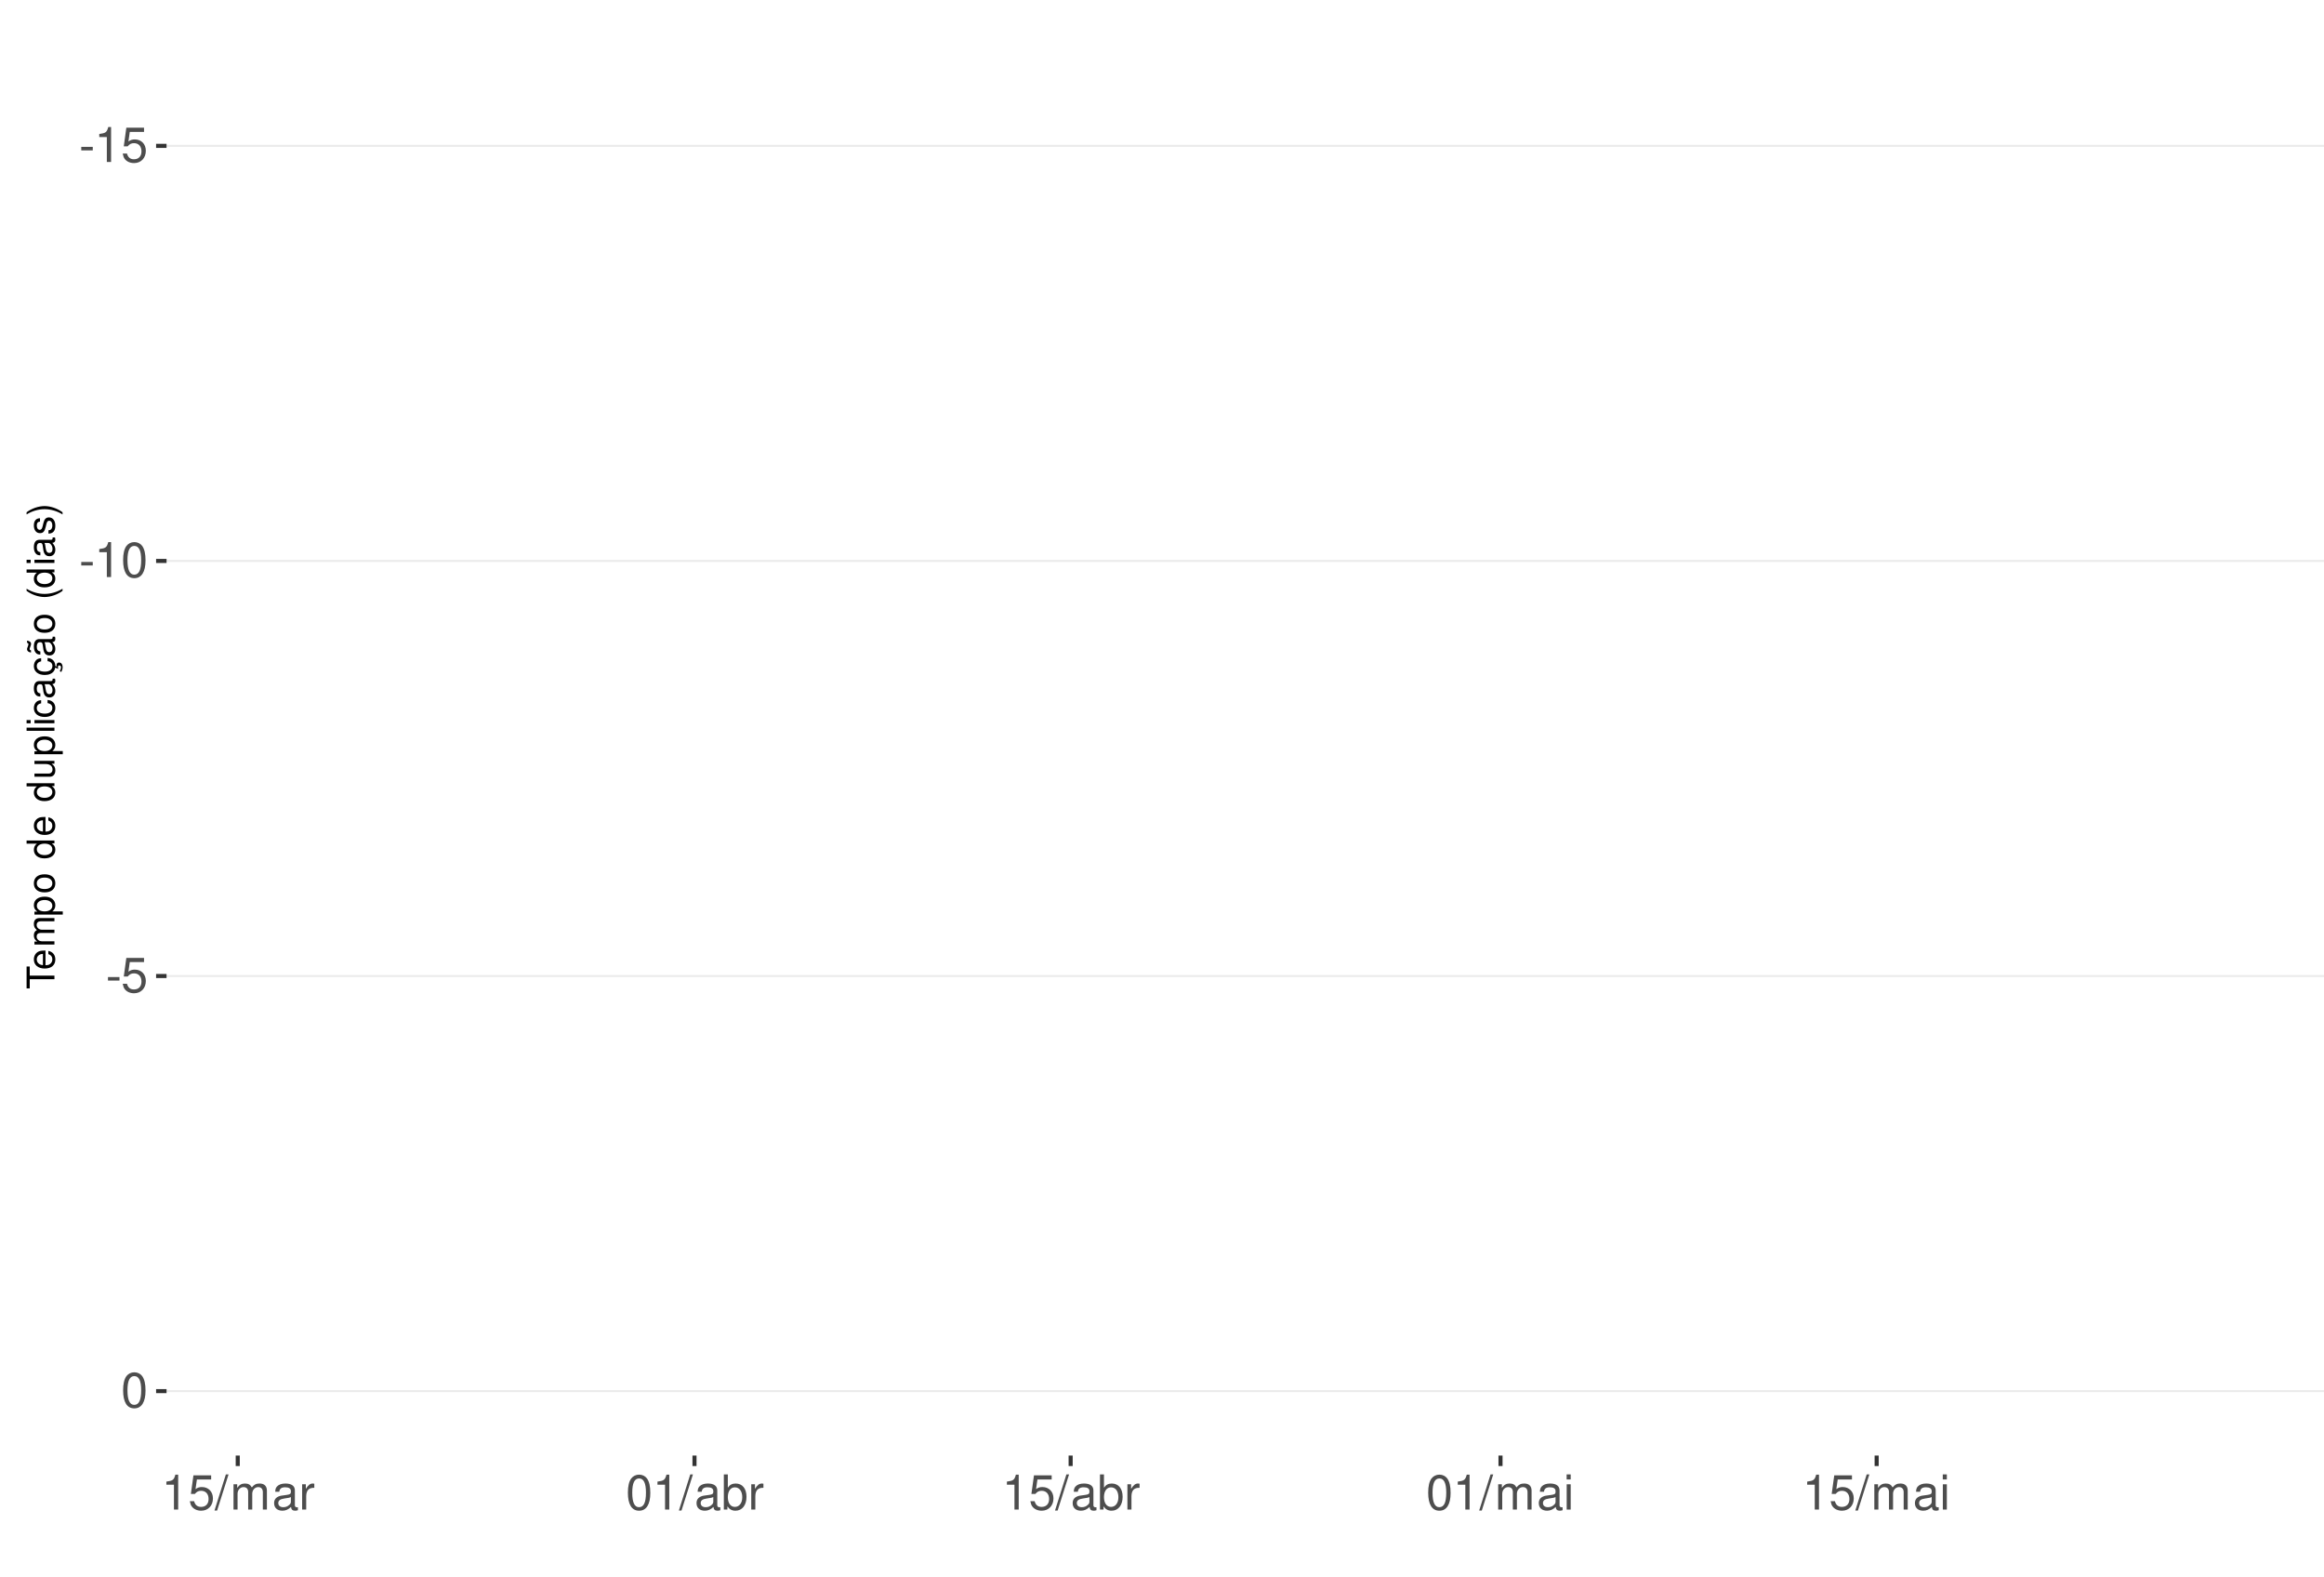
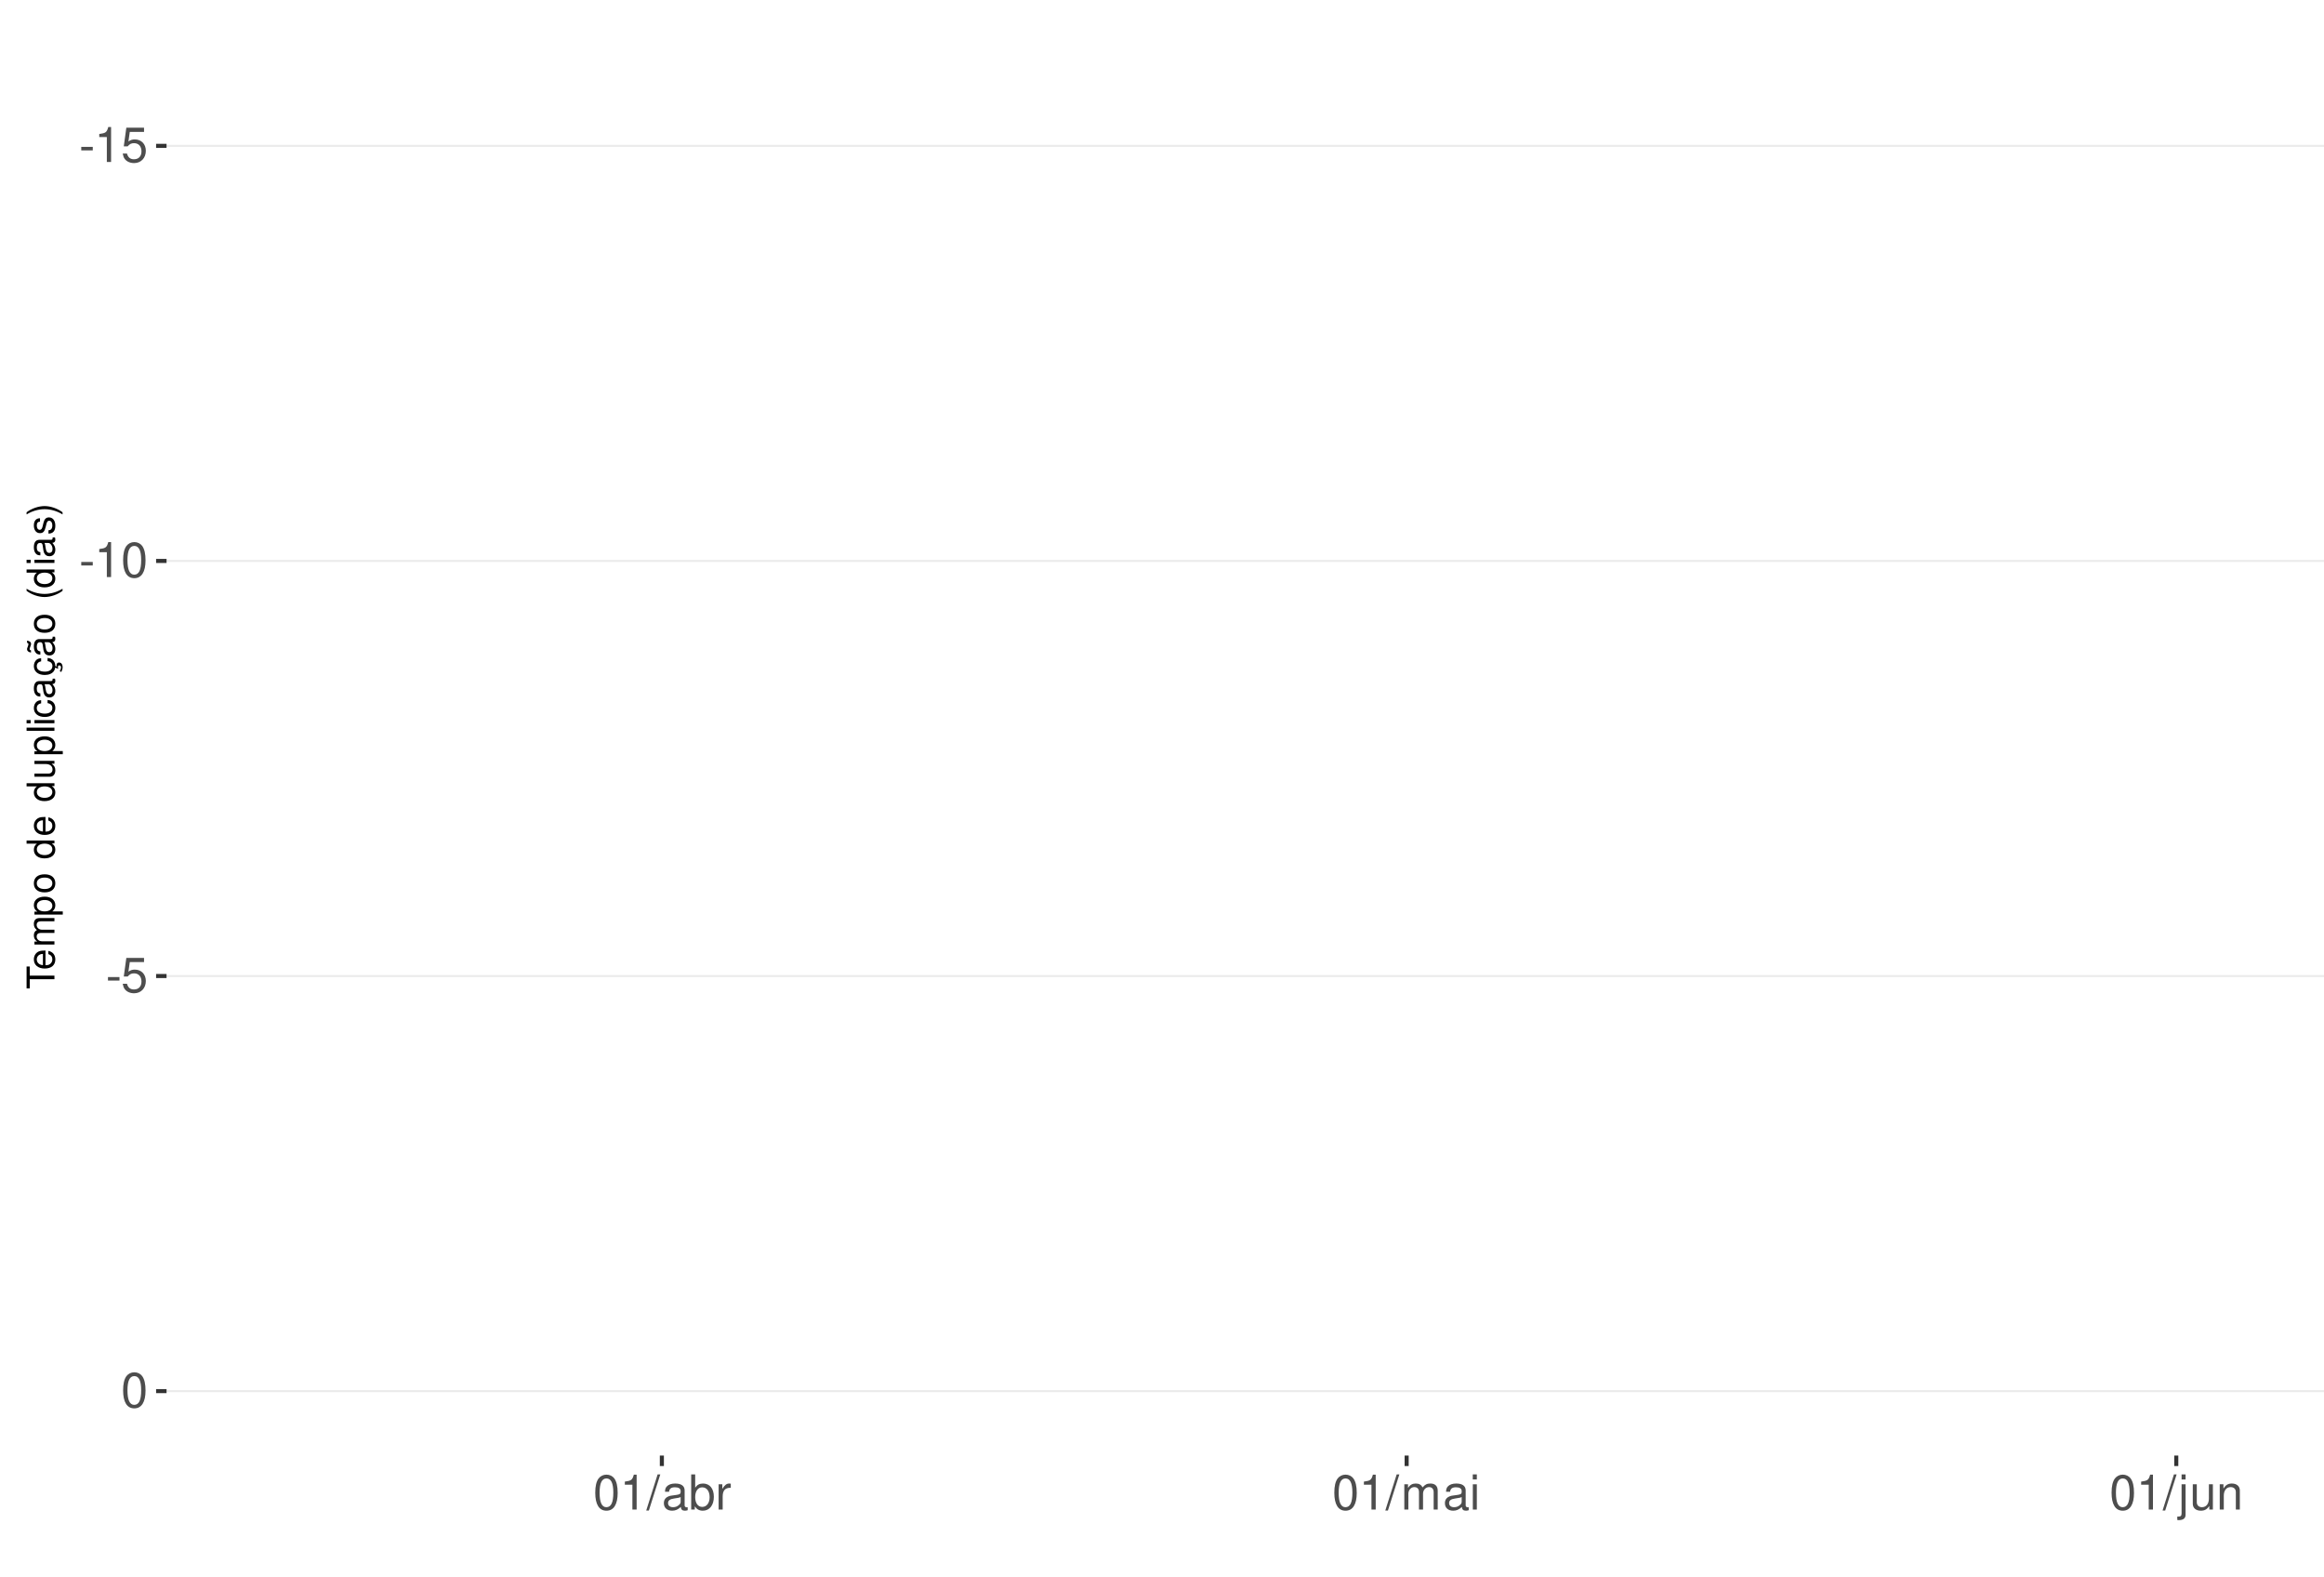
<svg xmlns="http://www.w3.org/2000/svg" xmlns:xlink="http://www.w3.org/1999/xlink" width="609pt" height="413pt" viewBox="0 0 609 413" version="1.1">
  <defs>
    <g>
      <symbol overflow="visible" id="glyph0-0">
        <path style="stroke:none;" d="" />
      </symbol>
      <symbol overflow="visible" id="glyph0-1">
        <path style="stroke:none;" d="M 3.594 -3.953 L 0.578 -3.953 L 0.578 -3.031 L 3.594 -3.031 Z M 3.594 -3.953 " />
      </symbol>
      <symbol overflow="visible" id="glyph0-2">
        <path style="stroke:none;" d="M 3.281 -6.516 L 3.281 0 L 4.391 0 L 4.391 -9.156 L 3.656 -9.156 C 3.266 -7.75 3.016 -7.562 1.297 -7.328 L 1.297 -6.516 Z M 3.281 -6.516 " />
      </symbol>
      <symbol overflow="visible" id="glyph0-3">
        <path style="stroke:none;" d="M 6.031 -8.969 L 1.391 -8.969 L 0.719 -4.094 L 1.75 -4.094 C 2.266 -4.703 2.703 -4.922 3.406 -4.922 C 4.609 -4.922 5.359 -4.094 5.359 -2.766 C 5.359 -1.484 4.609 -0.703 3.391 -0.703 C 2.422 -0.703 1.828 -1.188 1.562 -2.203 L 0.438 -2.203 C 0.594 -1.469 0.719 -1.109 0.984 -0.781 C 1.5 -0.094 2.406 0.297 3.422 0.297 C 5.234 0.297 6.5 -1.031 6.5 -2.922 C 6.5 -4.703 5.312 -5.906 3.594 -5.906 C 2.969 -5.906 2.453 -5.75 1.938 -5.359 L 2.297 -7.875 L 6.031 -7.875 Z M 6.031 -8.969 " />
      </symbol>
      <symbol overflow="visible" id="glyph0-4">
        <path style="stroke:none;" d="M 3.484 -9.156 C 2.641 -9.156 1.891 -8.766 1.422 -8.156 C 0.828 -7.344 0.547 -6.125 0.547 -4.422 C 0.547 -1.344 1.562 0.297 3.484 0.297 C 5.375 0.297 6.422 -1.344 6.422 -4.359 C 6.422 -6.125 6.141 -7.312 5.547 -8.156 C 5.078 -8.781 4.328 -9.156 3.484 -9.156 Z M 3.484 -8.156 C 4.688 -8.156 5.281 -6.938 5.281 -4.453 C 5.281 -1.844 4.703 -0.625 3.453 -0.625 C 2.281 -0.625 1.688 -1.891 1.688 -4.422 C 1.688 -6.938 2.281 -8.156 3.484 -8.156 Z M 3.484 -8.156 " />
      </symbol>
      <symbol overflow="visible" id="glyph0-5">
        <path style="stroke:none;" d="M 2.891 -9.219 L -0.094 0.25 L 0.594 0.25 L 3.594 -9.219 Z M 2.891 -9.219 " />
      </symbol>
      <symbol overflow="visible" id="glyph0-6">
-         <path style="stroke:none;" d="M 0.891 -6.625 L 0.891 0 L 1.953 0 L 1.953 -4.156 C 1.953 -5.125 2.641 -5.891 3.5 -5.891 C 4.297 -5.891 4.734 -5.422 4.734 -4.562 L 4.734 0 L 5.797 0 L 5.797 -4.156 C 5.797 -5.125 6.5 -5.891 7.359 -5.891 C 8.125 -5.891 8.578 -5.406 8.578 -4.562 L 8.578 0 L 9.641 0 L 9.641 -4.969 C 9.641 -6.156 8.953 -6.828 7.719 -6.828 C 6.828 -6.828 6.297 -6.562 5.688 -5.812 C 5.297 -6.516 4.766 -6.828 3.891 -6.828 C 3.016 -6.828 2.422 -6.5 1.859 -5.688 L 1.859 -6.625 Z M 0.891 -6.625 " />
+         <path style="stroke:none;" d="M 6.766 -0.625 C 6.656 -0.594 6.609 -0.594 6.547 -0.594 C 6.172 -0.594 5.969 -0.781 5.969 -1.109 L 5.969 -5.016 C 5.969 -6.188 5.109 -6.828 3.484 -6.828 C 2.5 -6.828 1.734 -6.547 1.281 -6.047 C 0.969 -5.703 0.844 -5.328 0.828 -4.672 L 1.891 -4.672 C 1.969 -5.484 2.453 -5.844 3.438 -5.844 C 4.406 -5.844 4.922 -5.5 4.922 -4.859 L 4.922 -4.578 C 4.906 -4.125 4.688 -3.969 3.828 -3.844 C 2.328 -3.656 2.094 -3.609 1.703 -3.438 C 0.922 -3.109 0.531 -2.531 0.531 -1.672 C 0.531 -0.469 1.359 0.297 2.703 0.297 C 3.547 0.297 4.219 0 4.969 -0.688 C 5.031 0 5.359 0.297 6.047 0.297 C 6.281 0.297 6.422 0.266 6.766 0.172 Z M 4.922 -2.094 C 4.922 -1.734 4.828 -1.516 4.5 -1.234 C 4.078 -0.828 3.562 -0.625 2.938 -0.625 C 2.109 -0.625 1.625 -1.031 1.625 -1.703 C 1.625 -2.391 2.094 -2.75 3.234 -2.906 C 4.359 -3.062 4.562 -3.109 4.922 -3.281 Z M 4.922 -2.094 " />
      </symbol>
      <symbol overflow="visible" id="glyph0-7">
-         <path style="stroke:none;" d="M 6.766 -0.625 C 6.656 -0.594 6.609 -0.594 6.547 -0.594 C 6.172 -0.594 5.969 -0.781 5.969 -1.109 L 5.969 -5.016 C 5.969 -6.188 5.109 -6.828 3.484 -6.828 C 2.5 -6.828 1.734 -6.547 1.281 -6.047 C 0.969 -5.703 0.844 -5.328 0.828 -4.672 L 1.891 -4.672 C 1.969 -5.484 2.453 -5.844 3.438 -5.844 C 4.406 -5.844 4.922 -5.5 4.922 -4.859 L 4.922 -4.578 C 4.906 -4.125 4.688 -3.969 3.828 -3.844 C 2.328 -3.656 2.094 -3.609 1.703 -3.438 C 0.922 -3.109 0.531 -2.531 0.531 -1.672 C 0.531 -0.469 1.359 0.297 2.703 0.297 C 3.547 0.297 4.219 0 4.969 -0.688 C 5.031 0 5.359 0.297 6.047 0.297 C 6.281 0.297 6.422 0.266 6.766 0.172 Z M 4.922 -2.094 C 4.922 -1.734 4.828 -1.516 4.5 -1.234 C 4.078 -0.828 3.562 -0.625 2.938 -0.625 C 2.109 -0.625 1.625 -1.031 1.625 -1.703 C 1.625 -2.391 2.094 -2.75 3.234 -2.906 C 4.359 -3.062 4.562 -3.109 4.922 -3.281 Z M 4.922 -2.094 " />
+         <path style="stroke:none;" d="M 0.688 -9.219 L 0.688 0 L 1.625 0 L 1.625 -0.844 C 2.141 -0.078 2.812 0.297 3.734 0.297 C 5.484 0.297 6.625 -1.141 6.625 -3.344 C 6.625 -5.5 5.547 -6.828 3.781 -6.828 C 2.875 -6.828 2.234 -6.484 1.734 -5.734 L 1.734 -9.219 Z M 3.578 -5.828 C 4.766 -5.828 5.516 -4.812 5.516 -3.234 C 5.516 -1.719 4.734 -0.703 3.578 -0.703 C 2.453 -0.703 1.734 -1.703 1.734 -3.266 C 1.734 -4.828 2.453 -5.828 3.578 -5.828 Z M 3.578 -5.828 " />
      </symbol>
      <symbol overflow="visible" id="glyph0-8">
        <path style="stroke:none;" d="M 0.875 -6.625 L 0.875 0 L 1.938 0 L 1.938 -3.438 C 1.953 -5.031 2.609 -5.75 4.062 -5.703 L 4.062 -6.781 C 3.891 -6.812 3.781 -6.828 3.656 -6.828 C 2.969 -6.828 2.453 -6.422 1.844 -5.422 L 1.844 -6.625 Z M 0.875 -6.625 " />
      </symbol>
      <symbol overflow="visible" id="glyph0-9">
-         <path style="stroke:none;" d="M 0.688 -9.219 L 0.688 0 L 1.625 0 L 1.625 -0.844 C 2.141 -0.078 2.812 0.297 3.734 0.297 C 5.484 0.297 6.625 -1.141 6.625 -3.344 C 6.625 -5.5 5.547 -6.828 3.781 -6.828 C 2.875 -6.828 2.234 -6.484 1.734 -5.734 L 1.734 -9.219 Z M 3.578 -5.828 C 4.766 -5.828 5.516 -4.812 5.516 -3.234 C 5.516 -1.719 4.734 -0.703 3.578 -0.703 C 2.453 -0.703 1.734 -1.703 1.734 -3.266 C 1.734 -4.828 2.453 -5.828 3.578 -5.828 Z M 3.578 -5.828 " />
+         <path style="stroke:none;" d="M 0.891 -6.625 L 0.891 0 L 1.953 0 L 1.953 -4.156 C 1.953 -5.125 2.641 -5.891 3.5 -5.891 C 4.297 -5.891 4.734 -5.422 4.734 -4.562 L 4.734 0 L 5.797 0 L 5.797 -4.156 C 5.797 -5.125 6.5 -5.891 7.359 -5.891 C 8.125 -5.891 8.578 -5.406 8.578 -4.562 L 8.578 0 L 9.641 0 L 9.641 -4.969 C 9.641 -6.156 8.953 -6.828 7.719 -6.828 C 6.828 -6.828 6.297 -6.562 5.688 -5.812 C 5.297 -6.516 4.766 -6.828 3.891 -6.828 C 3.016 -6.828 2.422 -6.5 1.859 -5.688 L 1.859 -6.625 Z M 0.891 -6.625 " />
      </symbol>
      <symbol overflow="visible" id="glyph0-10">
        <path style="stroke:none;" d="M 1.891 -6.625 L 0.844 -6.625 L 0.844 0 L 1.891 0 Z M 1.891 -9.219 L 0.828 -9.219 L 0.828 -7.891 L 1.891 -7.891 Z M 1.891 -9.219 " />
+       </symbol>
+       <symbol overflow="visible" id="glyph0-11">
+         <path style="stroke:none;" d="M 0.891 -6.625 L 0.891 0.969 C 0.891 1.625 0.688 1.828 0.031 1.828 C -0.047 1.828 -0.094 1.828 -0.234 1.828 L -0.234 2.719 C -0.094 2.75 -0.031 2.766 0.125 2.766 C 1.312 2.766 1.938 2.297 1.938 1.375 L 1.938 -6.625 Z M 1.938 -9.219 L 0.891 -9.219 L 0.891 -7.891 L 1.938 -7.891 Z M 1.938 -9.219 " />
+       </symbol>
+       <symbol overflow="visible" id="glyph0-12">
+         <path style="stroke:none;" d="M 6.094 0 L 6.094 -6.625 L 5.047 -6.625 L 5.047 -2.875 C 5.047 -1.516 4.344 -0.625 3.234 -0.625 C 2.406 -0.625 1.875 -1.141 1.875 -1.938 L 1.875 -6.625 L 0.828 -6.625 L 0.828 -1.516 C 0.828 -0.422 1.641 0.297 2.938 0.297 C 3.906 0.297 4.531 -0.047 5.156 -0.922 L 5.156 0 Z M 6.094 0 " />
+       </symbol>
+       <symbol overflow="visible" id="glyph0-13">
+         <path style="stroke:none;" d="M 0.891 -6.625 L 0.891 0 L 1.953 0 L 1.953 -3.656 C 1.953 -5.016 2.656 -5.891 3.75 -5.891 C 4.578 -5.891 5.109 -5.391 5.109 -4.594 L 5.109 0 L 6.156 0 L 6.156 -5.016 C 6.156 -6.109 5.344 -6.828 4.062 -6.828 C 3.078 -6.828 2.438 -6.438 1.859 -5.516 L 1.859 -6.625 Z M 0.891 -6.625 " />
      </symbol>
      <symbol overflow="visible" id="glyph1-0">
        <path style="stroke:none;" d="" />
      </symbol>
      <symbol overflow="visible" id="glyph1-1">
        <path style="stroke:none;" d="M -6.469 -3.547 L -6.469 -5.938 L -7.297 -5.938 L -7.297 -0.203 L -6.469 -0.203 L -6.469 -2.609 L 0 -2.609 L 0 -3.547 Z M -6.469 -3.547 " />
      </symbol>
      <symbol overflow="visible" id="glyph1-2">
        <path style="stroke:none;" d="M -2.344 -5.125 C -3.141 -5.125 -3.625 -5.062 -4.016 -4.922 C -4.875 -4.578 -5.391 -3.781 -5.391 -2.797 C -5.391 -1.344 -4.281 -0.406 -2.547 -0.406 C -0.812 -0.406 0.234 -1.297 0.234 -2.781 C 0.234 -3.984 -0.453 -4.812 -1.594 -5.016 L -1.594 -4.188 C -0.906 -3.953 -0.547 -3.484 -0.547 -2.812 C -0.547 -2.281 -0.781 -1.828 -1.219 -1.547 C -1.516 -1.344 -1.812 -1.281 -2.344 -1.266 Z M -3.016 -1.297 C -3.984 -1.359 -4.625 -1.953 -4.625 -2.797 C -4.625 -3.641 -3.953 -4.234 -3.016 -4.234 Z M -3.016 -1.297 " />
      </symbol>
      <symbol overflow="visible" id="glyph1-3">
        <path style="stroke:none;" d="M -5.234 -0.703 L 0 -0.703 L 0 -1.547 L -3.297 -1.547 C -4.047 -1.547 -4.656 -2.094 -4.656 -2.766 C -4.656 -3.391 -4.281 -3.734 -3.609 -3.734 L 0 -3.734 L 0 -4.578 L -3.297 -4.578 C -4.047 -4.578 -4.656 -5.125 -4.656 -5.812 C -4.656 -6.422 -4.266 -6.781 -3.609 -6.781 L 0 -6.781 L 0 -7.625 L -3.938 -7.625 C -4.875 -7.625 -5.391 -7.078 -5.391 -6.094 C -5.391 -5.406 -5.188 -4.984 -4.594 -4.484 C -5.156 -4.188 -5.391 -3.766 -5.391 -3.078 C -5.391 -2.375 -5.125 -1.906 -4.5 -1.469 L -5.234 -1.469 Z M -5.234 -0.703 " />
      </symbol>
      <symbol overflow="visible" id="glyph1-4">
        <path style="stroke:none;" d="M 2.188 -0.547 L 2.188 -1.375 L -0.547 -1.375 C -0.016 -1.812 0.234 -2.312 0.234 -2.984 C 0.234 -4.344 -0.859 -5.234 -2.531 -5.234 C -4.297 -5.234 -5.391 -4.375 -5.391 -2.984 C -5.391 -2.266 -5.062 -1.703 -4.453 -1.312 L -5.234 -1.312 L -5.234 -0.547 Z M -4.609 -2.844 C -4.609 -3.766 -3.797 -4.359 -2.547 -4.359 C -1.359 -4.359 -0.547 -3.75 -0.547 -2.844 C -0.547 -1.953 -1.344 -1.375 -2.578 -1.375 C -3.812 -1.375 -4.609 -1.953 -4.609 -2.844 Z M -4.609 -2.844 " />
      </symbol>
      <symbol overflow="visible" id="glyph1-5">
        <path style="stroke:none;" d="M -5.391 -2.719 C -5.391 -1.234 -4.344 -0.359 -2.578 -0.359 C -0.812 -0.359 0.234 -1.234 0.234 -2.734 C 0.234 -4.203 -0.812 -5.094 -2.547 -5.094 C -4.359 -5.094 -5.391 -4.234 -5.391 -2.719 Z M -4.625 -2.734 C -4.625 -3.672 -3.844 -4.234 -2.547 -4.234 C -1.312 -4.234 -0.547 -3.656 -0.547 -2.734 C -0.547 -1.797 -1.312 -1.234 -2.578 -1.234 C -3.844 -1.234 -4.625 -1.797 -4.625 -2.734 Z M -4.625 -2.734 " />
      </symbol>
      <symbol overflow="visible" id="glyph1-6">
        <path style="stroke:none;" d="" />
      </symbol>
      <symbol overflow="visible" id="glyph1-7">
        <path style="stroke:none;" d="M -7.297 -4.953 L -7.297 -4.125 L -4.578 -4.125 C -5.109 -3.766 -5.391 -3.203 -5.391 -2.516 C -5.391 -1.156 -4.297 -0.266 -2.625 -0.266 C -0.859 -0.266 0.234 -1.125 0.234 -2.547 C 0.234 -3.266 -0.047 -3.766 -0.688 -4.203 L 0 -4.203 L 0 -4.953 Z M -4.609 -2.656 C -4.609 -3.547 -3.812 -4.125 -2.562 -4.125 C -1.344 -4.125 -0.547 -3.547 -0.547 -2.656 C -0.547 -1.734 -1.359 -1.125 -2.578 -1.125 C -3.797 -1.125 -4.609 -1.734 -4.609 -2.656 Z M -4.609 -2.656 " />
      </symbol>
      <symbol overflow="visible" id="glyph1-8">
        <path style="stroke:none;" d="M 0 -4.812 L -5.234 -4.812 L -5.234 -3.984 L -2.266 -3.984 C -1.203 -3.984 -0.5 -3.438 -0.5 -2.562 C -0.5 -1.906 -0.906 -1.484 -1.531 -1.484 L -5.234 -1.484 L -5.234 -0.656 L -1.203 -0.656 C -0.328 -0.656 0.234 -1.297 0.234 -2.312 C 0.234 -3.094 -0.047 -3.578 -0.734 -4.062 L 0 -4.062 Z M 0 -4.812 " />
      </symbol>
      <symbol overflow="visible" id="glyph1-9">
        <path style="stroke:none;" d="M -7.297 -1.516 L -7.297 -0.688 L 0 -0.688 L 0 -1.516 Z M -7.297 -1.516 " />
      </symbol>
      <symbol overflow="visible" id="glyph1-10">
        <path style="stroke:none;" d="M -5.234 -1.5 L -5.234 -0.672 L 0 -0.672 L 0 -1.5 Z M -7.297 -1.5 L -7.297 -0.656 L -6.234 -0.656 L -6.234 -1.5 Z M -7.297 -1.5 " />
      </symbol>
      <symbol overflow="visible" id="glyph1-11">
        <path style="stroke:none;" d="M -3.484 -4.703 C -3.984 -4.672 -4.312 -4.562 -4.609 -4.359 C -5.094 -4 -5.391 -3.375 -5.391 -2.641 C -5.391 -1.219 -4.266 -0.312 -2.531 -0.312 C -0.844 -0.312 0.234 -1.203 0.234 -2.625 C 0.234 -3.875 -0.516 -4.672 -1.797 -4.766 L -1.797 -3.938 C -0.953 -3.797 -0.547 -3.359 -0.547 -2.656 C -0.547 -1.734 -1.297 -1.188 -2.531 -1.188 C -3.844 -1.188 -4.625 -1.719 -4.625 -2.625 C -4.625 -3.328 -4.203 -3.766 -3.484 -3.875 Z M -3.484 -4.703 " />
      </symbol>
      <symbol overflow="visible" id="glyph1-12">
        <path style="stroke:none;" d="M -0.484 -5.344 C -0.469 -5.266 -0.469 -5.219 -0.469 -5.172 C -0.469 -4.875 -0.625 -4.719 -0.875 -4.719 L -3.953 -4.719 C -4.891 -4.719 -5.391 -4.047 -5.391 -2.75 C -5.391 -1.984 -5.172 -1.375 -4.781 -1.016 C -4.516 -0.766 -4.203 -0.672 -3.688 -0.656 L -3.688 -1.484 C -4.328 -1.562 -4.625 -1.938 -4.625 -2.719 C -4.625 -3.484 -4.344 -3.891 -3.844 -3.891 L -3.625 -3.891 C -3.266 -3.875 -3.125 -3.703 -3.047 -3.016 C -2.891 -1.844 -2.844 -1.656 -2.719 -1.344 C -2.453 -0.734 -2 -0.422 -1.312 -0.422 C -0.375 -0.422 0.234 -1.078 0.234 -2.141 C 0.234 -2.797 0 -3.328 -0.547 -3.922 C 0 -3.984 0.234 -4.234 0.234 -4.781 C 0.234 -4.953 0.203 -5.062 0.141 -5.344 Z M -1.656 -3.891 C -1.375 -3.891 -1.203 -3.812 -0.969 -3.562 C -0.656 -3.219 -0.5 -2.812 -0.5 -2.312 C -0.5 -1.672 -0.812 -1.297 -1.344 -1.297 C -1.891 -1.297 -2.172 -1.656 -2.297 -2.547 C -2.422 -3.438 -2.453 -3.609 -2.594 -3.891 Z M -1.656 -3.891 " />
      </symbol>
      <symbol overflow="visible" id="glyph1-13">
        <path style="stroke:none;" d="M 0.234 -2.641 C 0.234 -3.875 -0.547 -4.703 -1.797 -4.766 L -1.797 -3.938 C -0.953 -3.797 -0.531 -3.359 -0.531 -2.656 C -0.531 -1.734 -1.281 -1.188 -2.516 -1.188 C -3.844 -1.188 -4.625 -1.719 -4.625 -2.625 C -4.625 -3.328 -4.203 -3.766 -3.484 -3.875 L -3.484 -4.703 C -3.984 -4.672 -4.312 -4.562 -4.609 -4.359 C -5.094 -4 -5.391 -3.375 -5.391 -2.641 C -5.391 -1.219 -4.266 -0.312 -2.531 -0.312 C -1.469 -0.312 -0.625 -0.672 -0.156 -1.312 C 0.047 -1.594 0.125 -1.812 0.203 -2.25 L 0.922 -1.938 L 0.984 -2.062 C 0.938 -2.188 0.906 -2.25 0.906 -2.375 C 0.906 -2.656 1.047 -2.828 1.281 -2.828 C 1.547 -2.828 1.734 -2.594 1.734 -2.297 C 1.734 -2.031 1.672 -1.844 1.438 -1.406 L 1.406 -1.312 L 1.812 -1.094 C 2.078 -1.75 2.141 -1.953 2.141 -2.344 C 2.141 -3.109 1.781 -3.578 1.203 -3.578 C 0.781 -3.578 0.547 -3.297 0.547 -2.797 C 0.547 -2.703 0.547 -2.641 0.562 -2.516 Z M 0.234 -2.641 " />
      </symbol>
      <symbol overflow="visible" id="glyph1-14">
        <path style="stroke:none;" d="M -0.484 -5.344 C -0.469 -5.266 -0.469 -5.219 -0.469 -5.172 C -0.469 -4.875 -0.625 -4.719 -0.875 -4.719 L -3.953 -4.719 C -4.891 -4.719 -5.391 -4.047 -5.391 -2.75 C -5.391 -1.984 -5.172 -1.375 -4.781 -1.016 C -4.516 -0.766 -4.203 -0.672 -3.688 -0.656 L -3.688 -1.484 C -4.328 -1.562 -4.625 -1.938 -4.625 -2.719 C -4.625 -3.484 -4.344 -3.891 -3.844 -3.891 L -3.625 -3.891 C -3.266 -3.875 -3.125 -3.703 -3.047 -3.016 C -2.891 -1.844 -2.844 -1.656 -2.719 -1.344 C -2.453 -0.734 -2 -0.422 -1.312 -0.422 C -0.375 -0.422 0.234 -1.078 0.234 -2.141 C 0.234 -2.797 0 -3.328 -0.547 -3.922 C 0 -3.984 0.234 -4.234 0.234 -4.781 C 0.234 -4.953 0.203 -5.062 0.141 -5.344 Z M -1.656 -3.891 C -1.375 -3.891 -1.203 -3.812 -0.969 -3.562 C -0.656 -3.219 -0.5 -2.812 -0.5 -2.312 C -0.5 -1.672 -0.812 -1.297 -1.344 -1.297 C -1.891 -1.297 -2.172 -1.656 -2.297 -2.547 C -2.422 -3.438 -2.453 -3.609 -2.594 -3.891 Z M -7.172 -3.75 C -6.922 -3.672 -6.812 -3.547 -6.812 -3.375 C -6.812 -3.25 -6.875 -2.984 -6.984 -2.734 C -7.156 -2.312 -7.172 -2.25 -7.172 -2.047 C -7.172 -1.594 -6.797 -1.297 -6.141 -1.188 L -6.141 -1.766 C -6.375 -1.812 -6.5 -1.938 -6.5 -2.094 C -6.5 -2.203 -6.469 -2.344 -6.375 -2.578 C -6.156 -3.156 -6.125 -3.234 -6.125 -3.438 C -6.125 -3.922 -6.484 -4.219 -7.172 -4.312 Z M -7.172 -3.75 " />
      </symbol>
      <symbol overflow="visible" id="glyph1-15">
        <path style="stroke:none;" d="M -7.297 -2.359 C -5.984 -1.359 -4.156 -0.734 -2.594 -0.734 C -1.016 -0.734 0.812 -1.359 2.125 -2.359 L 2.125 -2.906 C 0.688 -2.031 -0.984 -1.547 -2.594 -1.547 C -4.188 -1.547 -5.875 -2.031 -7.297 -2.906 Z M -7.297 -2.359 " />
      </symbol>
      <symbol overflow="visible" id="glyph1-16">
        <path style="stroke:none;" d="M -3.781 -4.375 C -4.812 -4.375 -5.391 -3.688 -5.391 -2.484 C -5.391 -1.266 -4.766 -0.469 -3.797 -0.469 C -2.969 -0.469 -2.578 -0.891 -2.281 -2.125 L -2.094 -2.906 C -1.953 -3.484 -1.734 -3.719 -1.375 -3.719 C -0.875 -3.719 -0.547 -3.234 -0.547 -2.5 C -0.547 -2.047 -0.672 -1.672 -0.891 -1.453 C -1.047 -1.328 -1.188 -1.266 -1.562 -1.219 L -1.562 -0.344 C -0.344 -0.375 0.234 -1.062 0.234 -2.438 C 0.234 -3.75 -0.422 -4.594 -1.438 -4.594 C -2.203 -4.594 -2.641 -4.156 -2.891 -3.109 L -3.078 -2.312 C -3.234 -1.625 -3.453 -1.344 -3.828 -1.344 C -4.312 -1.344 -4.625 -1.766 -4.625 -2.453 C -4.625 -3.125 -4.328 -3.484 -3.781 -3.5 Z M -3.781 -4.375 " />
      </symbol>
      <symbol overflow="visible" id="glyph1-17">
        <path style="stroke:none;" d="M 2.125 -0.938 C 0.812 -1.938 -1.016 -2.562 -2.578 -2.562 C -4.156 -2.562 -5.984 -1.938 -7.297 -0.938 L -7.297 -0.375 C -5.859 -1.266 -4.188 -1.75 -2.578 -1.75 C -0.984 -1.75 0.703 -1.266 2.125 -0.375 Z M 2.125 -0.938 " />
      </symbol>
    </g>
    <clipPath id="clip1">
      <path d="M 43.645 9.961 L 609 9.961 L 609 381.328 L 43.645 381.328 Z M 43.645 9.961 " />
    </clipPath>
    <clipPath id="clip2">
      <path d="M 43.645 37 L 609 37 L 609 39 L 43.645 39 Z M 43.645 37 " />
    </clipPath>
    <clipPath id="clip3">
      <path d="M 43.645 146 L 609 146 L 609 148 L 43.645 148 Z M 43.645 146 " />
    </clipPath>
    <clipPath id="clip4">
      <path d="M 43.645 255 L 609 255 L 609 256 L 43.645 256 Z M 43.645 255 " />
    </clipPath>
    <clipPath id="clip5">
      <path d="M 43.645 364 L 609 364 L 609 365 L 43.645 365 Z M 43.645 364 " />
    </clipPath>
  </defs>
  <g id="surface193">
    <rect x="0" y="0" width="609" height="413" style="fill:rgb(100%,100%,100%);fill-opacity:1;stroke:none;" />
    <rect x="0" y="0" width="609" height="413" style="fill:rgb(100%,100%,100%);fill-opacity:1;stroke:none;" />
    <path style="fill:none;stroke-width:1.067;stroke-linecap:round;stroke-linejoin:round;stroke:rgb(100%,100%,100%);stroke-opacity:1;stroke-miterlimit:10;" d="M 0 413 L 609 413 L 609 0 L 0 0 Z M 0 413 " />
    <g clip-path="url(#clip1)" clip-rule="nonzero">
      <path style=" stroke:none;fill-rule:nonzero;fill:rgb(100%,100%,100%);fill-opacity:1;" d="M 43.645 381.328 L 609 381.328 L 609 9.961 L 43.645 9.961 Z M 43.645 381.328 " />
    </g>
    <g clip-path="url(#clip2)" clip-rule="nonzero">
      <path style="fill:none;stroke-width:0.533;stroke-linecap:butt;stroke-linejoin:round;stroke:rgb(92.157%,92.157%,92.157%);stroke-opacity:1;stroke-miterlimit:10;" d="M 43.645 38.207 L 609 38.207 " />
    </g>
    <g clip-path="url(#clip3)" clip-rule="nonzero">
      <path style="fill:none;stroke-width:0.533;stroke-linecap:butt;stroke-linejoin:round;stroke:rgb(92.157%,92.157%,92.157%);stroke-opacity:1;stroke-miterlimit:10;" d="M 43.645 146.953 L 609 146.953 " />
    </g>
    <g clip-path="url(#clip4)" clip-rule="nonzero">
      <path style="fill:none;stroke-width:0.533;stroke-linecap:butt;stroke-linejoin:round;stroke:rgb(92.157%,92.157%,92.157%);stroke-opacity:1;stroke-miterlimit:10;" d="M 43.645 255.703 L 609 255.703 " />
    </g>
    <g clip-path="url(#clip5)" clip-rule="nonzero">
      <path style="fill:none;stroke-width:0.533;stroke-linecap:butt;stroke-linejoin:round;stroke:rgb(92.157%,92.157%,92.157%);stroke-opacity:1;stroke-miterlimit:10;" d="M 43.645 364.449 L 609 364.449 " />
    </g>
    <g style="fill:rgb(30.196%,30.196%,30.196%);fill-opacity:1;">
      <use xlink:href="#glyph0-1" x="20.715" y="42.429" />
      <use xlink:href="#glyph0-2" x="24.715" y="42.429" />
      <use xlink:href="#glyph0-3" x="31.715" y="42.429" />
    </g>
    <g style="fill:rgb(30.196%,30.196%,30.196%);fill-opacity:1;">
      <use xlink:href="#glyph0-1" x="20.715" y="151.175" />
      <use xlink:href="#glyph0-2" x="24.715" y="151.175" />
      <use xlink:href="#glyph0-4" x="31.715" y="151.175" />
    </g>
    <g style="fill:rgb(30.196%,30.196%,30.196%);fill-opacity:1;">
      <use xlink:href="#glyph0-1" x="27.715" y="259.925" />
      <use xlink:href="#glyph0-3" x="31.715" y="259.925" />
    </g>
    <g style="fill:rgb(30.196%,30.196%,30.196%);fill-opacity:1;">
      <use xlink:href="#glyph0-4" x="31.715" y="368.671" />
    </g>
    <path style="fill:none;stroke-width:1.067;stroke-linecap:butt;stroke-linejoin:round;stroke:rgb(20%,20%,20%);stroke-opacity:1;stroke-miterlimit:10;" d="M 40.906 38.207 L 43.645 38.207 " />
    <path style="fill:none;stroke-width:1.067;stroke-linecap:butt;stroke-linejoin:round;stroke:rgb(20%,20%,20%);stroke-opacity:1;stroke-miterlimit:10;" d="M 40.906 146.953 L 43.645 146.953 " />
    <path style="fill:none;stroke-width:1.067;stroke-linecap:butt;stroke-linejoin:round;stroke:rgb(20%,20%,20%);stroke-opacity:1;stroke-miterlimit:10;" d="M 40.906 255.703 L 43.645 255.703 " />
    <path style="fill:none;stroke-width:1.067;stroke-linecap:butt;stroke-linejoin:round;stroke:rgb(20%,20%,20%);stroke-opacity:1;stroke-miterlimit:10;" d="M 40.906 364.449 L 43.645 364.449 " />
-     <path style="fill:none;stroke-width:1.067;stroke-linecap:butt;stroke-linejoin:round;stroke:rgb(20%,20%,20%);stroke-opacity:1;stroke-miterlimit:10;" d="M 62.301 384.07 L 62.301 381.328 " />
-     <path style="fill:none;stroke-width:1.067;stroke-linecap:butt;stroke-linejoin:round;stroke:rgb(20%,20%,20%);stroke-opacity:1;stroke-miterlimit:10;" d="M 181.992 384.07 L 181.992 381.328 " />
-     <path style="fill:none;stroke-width:1.067;stroke-linecap:butt;stroke-linejoin:round;stroke:rgb(20%,20%,20%);stroke-opacity:1;stroke-miterlimit:10;" d="M 280.559 384.07 L 280.559 381.328 " />
-     <path style="fill:none;stroke-width:1.067;stroke-linecap:butt;stroke-linejoin:round;stroke:rgb(20%,20%,20%);stroke-opacity:1;stroke-miterlimit:10;" d="M 393.207 384.07 L 393.207 381.328 " />
-     <path style="fill:none;stroke-width:1.067;stroke-linecap:butt;stroke-linejoin:round;stroke:rgb(20%,20%,20%);stroke-opacity:1;stroke-miterlimit:10;" d="M 491.773 384.07 L 491.773 381.328 " />
-     <g style="fill:rgb(30.196%,30.196%,30.196%);fill-opacity:1;">
-       <use xlink:href="#glyph0-2" x="42.301" y="395.483" />
-       <use xlink:href="#glyph0-3" x="49.301" y="395.483" />
-       <use xlink:href="#glyph0-5" x="56.301" y="395.483" />
-       <use xlink:href="#glyph0-6" x="60.301" y="395.483" />
-       <use xlink:href="#glyph0-7" x="71.301" y="395.483" />
-       <use xlink:href="#glyph0-8" x="78.301" y="395.483" />
-     </g>
-     <g style="fill:rgb(30.196%,30.196%,30.196%);fill-opacity:1;">
-       <use xlink:href="#glyph0-4" x="163.992" y="395.483" />
-       <use xlink:href="#glyph0-2" x="170.992" y="395.483" />
-       <use xlink:href="#glyph0-5" x="177.992" y="395.483" />
-       <use xlink:href="#glyph0-7" x="181.992" y="395.483" />
-       <use xlink:href="#glyph0-9" x="188.992" y="395.483" />
-       <use xlink:href="#glyph0-8" x="195.992" y="395.483" />
-     </g>
-     <g style="fill:rgb(30.196%,30.196%,30.196%);fill-opacity:1;">
-       <use xlink:href="#glyph0-2" x="262.559" y="395.483" />
-       <use xlink:href="#glyph0-3" x="269.559" y="395.483" />
-       <use xlink:href="#glyph0-5" x="276.559" y="395.483" />
-       <use xlink:href="#glyph0-7" x="280.559" y="395.483" />
-       <use xlink:href="#glyph0-9" x="287.559" y="395.483" />
-       <use xlink:href="#glyph0-8" x="294.559" y="395.483" />
-     </g>
-     <g style="fill:rgb(30.196%,30.196%,30.196%);fill-opacity:1;">
-       <use xlink:href="#glyph0-4" x="373.707" y="395.483" />
-       <use xlink:href="#glyph0-2" x="380.707" y="395.483" />
-       <use xlink:href="#glyph0-5" x="387.707" y="395.483" />
-       <use xlink:href="#glyph0-6" x="391.707" y="395.483" />
-       <use xlink:href="#glyph0-7" x="402.707" y="395.483" />
-       <use xlink:href="#glyph0-10" x="409.707" y="395.483" />
-     </g>
-     <g style="fill:rgb(30.196%,30.196%,30.196%);fill-opacity:1;">
-       <use xlink:href="#glyph0-2" x="472.273" y="395.483" />
-       <use xlink:href="#glyph0-3" x="479.273" y="395.483" />
-       <use xlink:href="#glyph0-5" x="486.273" y="395.483" />
-       <use xlink:href="#glyph0-6" x="490.273" y="395.483" />
-       <use xlink:href="#glyph0-7" x="501.273" y="395.483" />
-       <use xlink:href="#glyph0-10" x="508.273" y="395.483" />
+     <path style="fill:none;stroke-width:1.067;stroke-linecap:butt;stroke-linejoin:round;stroke:rgb(20%,20%,20%);stroke-opacity:1;stroke-miterlimit:10;" d="M 173.438 384.07 L 173.438 381.328 " />
+     <path style="fill:none;stroke-width:1.067;stroke-linecap:butt;stroke-linejoin:round;stroke:rgb(20%,20%,20%);stroke-opacity:1;stroke-miterlimit:10;" d="M 368.609 384.07 L 368.609 381.328 " />
+     <path style="fill:none;stroke-width:1.067;stroke-linecap:butt;stroke-linejoin:round;stroke:rgb(20%,20%,20%);stroke-opacity:1;stroke-miterlimit:10;" d="M 570.289 384.07 L 570.289 381.328 " />
+     <g style="fill:rgb(30.196%,30.196%,30.196%);fill-opacity:1;">
+       <use xlink:href="#glyph0-4" x="155.438" y="395.483" />
+       <use xlink:href="#glyph0-2" x="162.438" y="395.483" />
+       <use xlink:href="#glyph0-5" x="169.438" y="395.483" />
+       <use xlink:href="#glyph0-6" x="173.438" y="395.483" />
+       <use xlink:href="#glyph0-7" x="180.438" y="395.483" />
+       <use xlink:href="#glyph0-8" x="187.438" y="395.483" />
+     </g>
+     <g style="fill:rgb(30.196%,30.196%,30.196%);fill-opacity:1;">
+       <use xlink:href="#glyph0-4" x="349.109" y="395.483" />
+       <use xlink:href="#glyph0-2" x="356.109" y="395.483" />
+       <use xlink:href="#glyph0-5" x="363.109" y="395.483" />
+       <use xlink:href="#glyph0-9" x="367.109" y="395.483" />
+       <use xlink:href="#glyph0-6" x="378.109" y="395.483" />
+       <use xlink:href="#glyph0-10" x="385.109" y="395.483" />
+     </g>
+     <g style="fill:rgb(30.196%,30.196%,30.196%);fill-opacity:1;">
+       <use xlink:href="#glyph0-4" x="552.789" y="395.483" />
+       <use xlink:href="#glyph0-2" x="559.789" y="395.483" />
+       <use xlink:href="#glyph0-5" x="566.789" y="395.483" />
+       <use xlink:href="#glyph0-11" x="570.789" y="395.483" />
+       <use xlink:href="#glyph0-12" x="573.789" y="395.483" />
+       <use xlink:href="#glyph0-13" x="580.789" y="395.483" />
    </g>
    <g style="fill:rgb(0%,0%,0%);fill-opacity:1;">
      <use xlink:href="#glyph1-1" x="14.263" y="259.145" />
      <use xlink:href="#glyph1-2" x="14.263" y="254.145" />
      <use xlink:href="#glyph1-3" x="14.263" y="248.145" />
      <use xlink:href="#glyph1-4" x="14.263" y="240.145" />
      <use xlink:href="#glyph1-5" x="14.263" y="234.145" />
      <use xlink:href="#glyph1-6" x="14.263" y="228.145" />
      <use xlink:href="#glyph1-7" x="14.263" y="225.145" />
      <use xlink:href="#glyph1-2" x="14.263" y="219.145" />
      <use xlink:href="#glyph1-6" x="14.263" y="213.145" />
      <use xlink:href="#glyph1-7" x="14.263" y="210.145" />
      <use xlink:href="#glyph1-8" x="14.263" y="204.145" />
      <use xlink:href="#glyph1-4" x="14.263" y="198.145" />
      <use xlink:href="#glyph1-9" x="14.263" y="192.145" />
      <use xlink:href="#glyph1-10" x="14.263" y="190.145" />
      <use xlink:href="#glyph1-11" x="14.263" y="188.145" />
      <use xlink:href="#glyph1-12" x="14.263" y="183.145" />
      <use xlink:href="#glyph1-13" x="14.263" y="177.145" />
      <use xlink:href="#glyph1-14" x="14.263" y="172.145" />
      <use xlink:href="#glyph1-5" x="14.263" y="166.145" />
      <use xlink:href="#glyph1-6" x="14.263" y="160.145" />
      <use xlink:href="#glyph1-15" x="14.263" y="157.145" />
      <use xlink:href="#glyph1-7" x="14.263" y="154.145" />
      <use xlink:href="#glyph1-10" x="14.263" y="148.145" />
      <use xlink:href="#glyph1-12" x="14.263" y="146.145" />
      <use xlink:href="#glyph1-16" x="14.263" y="140.145" />
      <use xlink:href="#glyph1-17" x="14.263" y="135.145" />
    </g>
  </g>
</svg>
